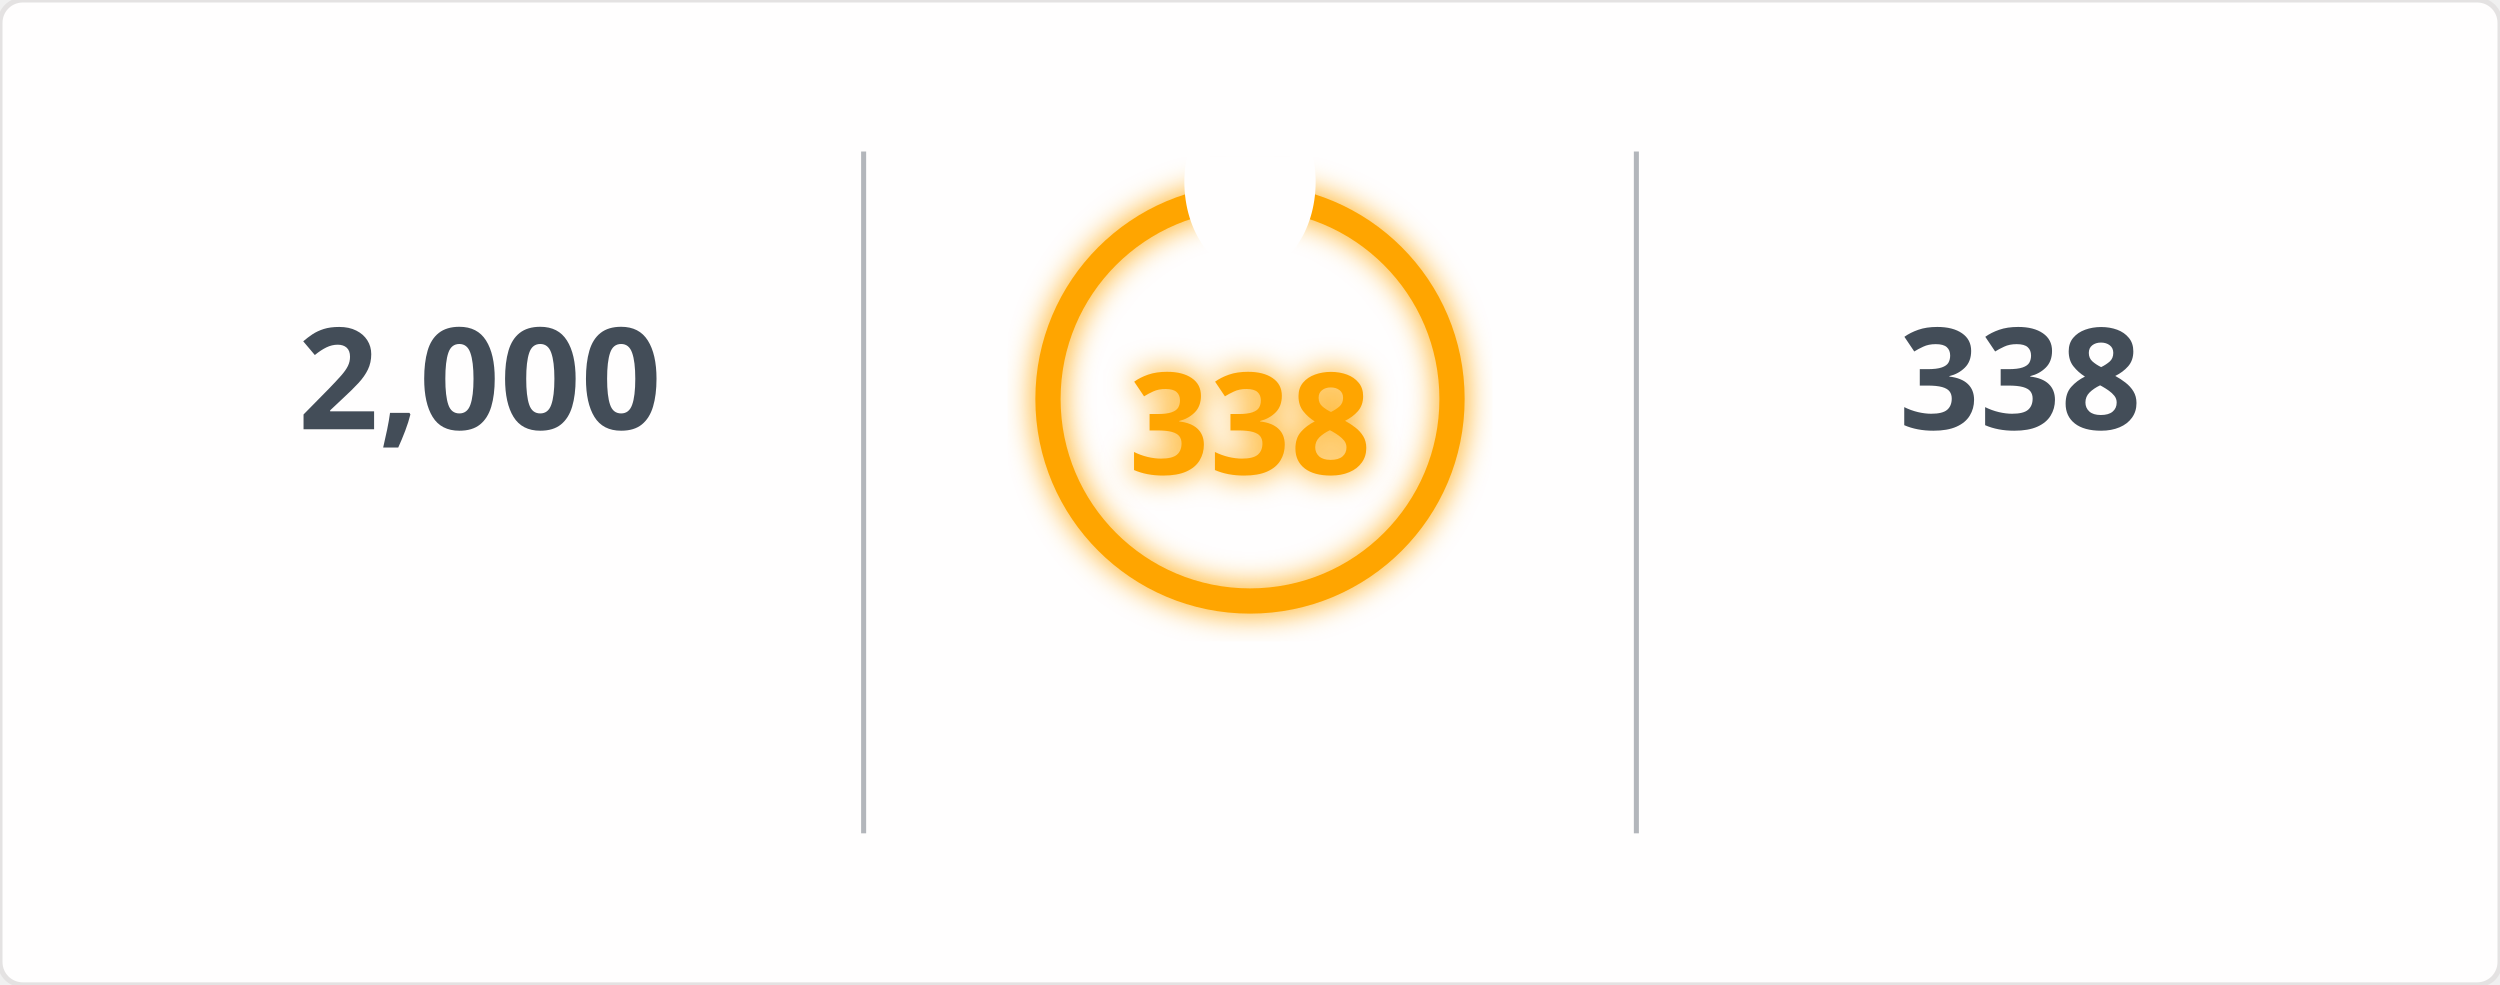
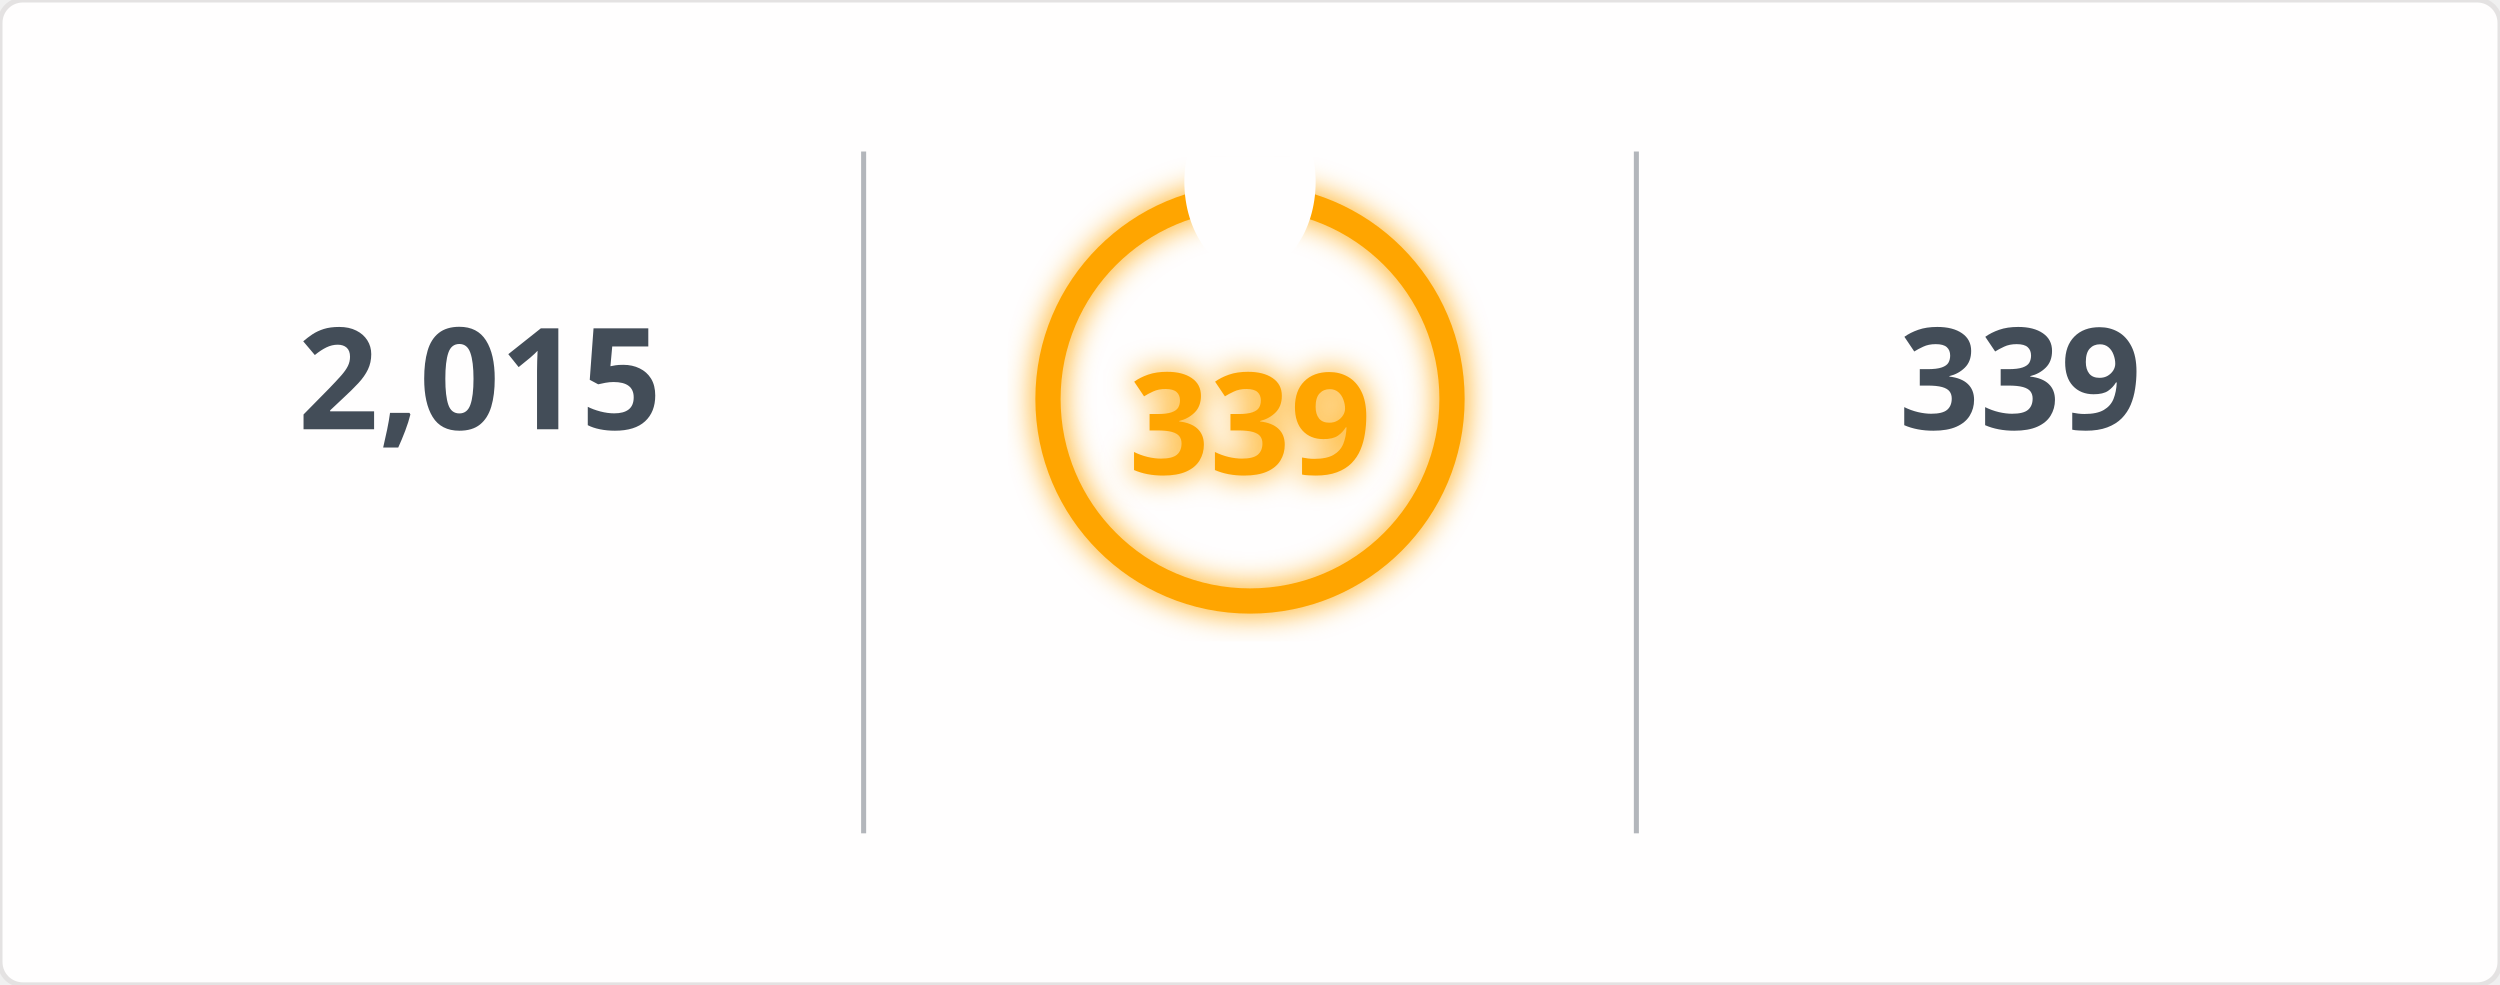
<svg xmlns="http://www.w3.org/2000/svg" width="495" height="195" viewBox="0 0 495 195">
  <defs>
    <filter id="glow" x="-50%" y="-50%" width="200%" height="200%">
      <feGaussianBlur in="SourceGraphic" stdDeviation="3" result="blur" />
      <feMerge>
        <feMergeNode in="blur" />
        <feMergeNode in="SourceGraphic" />
      </feMerge>
    </filter>
    <mask id="mask_out_ring_behind_fire">
      <rect width="495" height="195" fill="white" />
      <ellipse cx="247.5" cy="36" rx="13" ry="18" fill="black" />
    </mask>
  </defs>
  <style>
        @keyframes fadein {
          0% { opacity: 0; }
          100% { opacity: 1; }
        }
        @keyframes glowPulse {
          0% { opacity: 0.6; }
          50% { opacity: 1; }
          100% { opacity: 0.6; }
        }
        @keyframes currstreak {
          0% { font-size: 3px; opacity: 0.2; }
          80% { font-size: 34px; opacity: 1; }
          100% { font-size: 28px; opacity: 1; }
        }
        .header-fire { font: 600 20px 'Segoe UI', Ubuntu, Sans-Serif; fill: orange; filter: url(#glow); animation: glowPulse 2s infinite; }
        .header-text { font: 600 20px 'Segoe UI', Ubuntu, Sans-Serif; fill: black; }
        .stat { font: 700 28px 'Segoe UI', Ubuntu, Sans-Serif; fill: #434d58; text-anchor: middle; animation: fadein 0.6s forwards; }
        .label { font: 400 14px 'Segoe UI', Ubuntu, Sans-Serif; fill: #434d58; text-anchor: middle; opacity: 0; animation: fadein 0.8s forwards; }
        .range { font: 400 12px 'Segoe UI', Ubuntu, Sans-Serif; fill: #434d58; text-anchor: middle; opacity: 0; animation: fadein 1s forwards; }
        .circle-label { font: 700 28px 'Segoe UI', Ubuntu, Sans-Serif; fill: orange; text-anchor: middle; dominant-baseline: middle; filter: url(#glow); animation: currstreak 0.6s forwards; }
        .ring { stroke: orange; filter: url(#glow); animation: glowPulse 2s infinite; }
        .divider { stroke: #434d58; stroke-opacity: 0.4; stroke-width: 1; }
      </style>
  <rect width="100%" height="100%" fill="#fffefe" stroke="#e4e2e2" rx="4.5" />
  <line x1="171" y1="30" x2="171" y2="165" class="divider" />
  <line x1="324" y1="30" x2="324" y2="165" class="divider" />
-   <text x="95" y="85" class="stat">2,000</text>
+   <text x="95" y="85" class="stat">2,015</text>
  <text x="95" y="115" class="label">Total Contributions</text>
  <text x="95" y="145" class="range">Jul 10, 2023 - Present</text>
  <g mask="url(#mask_out_ring_behind_fire)">
    <circle cx="247.5" cy="79" r="40" stroke-width="5" class="ring" fill="none" />
  </g>
  <g transform="translate(247.5, 23.5)" style="opacity: 0; animation: fadein 0.5s linear forwards 0.6s">
    <path d="M -12 -0.5 L 15 -0.5 L 15 23.5 L -12 23.5 Z" fill="none" />
    <path d="M 1.5 0.67 C 1.5 0.67 2.24 3.32 2.24 5.47 C 2.24 7.53 0.89 9.2 -1.17 9.2 C -3.23 9.2 -4.79 7.53 -4.79 5.47 L -4.76 5.11 C -6.78 7.51 -8 10.62 -8 13.99 C -8 18.41 -4.42 22 0 22 C 4.42 22 8 18.41 8 13.99 C 8 8.6 5.41 3.79 1.5 0.67 Z M -0.29 19 C -2.07 19 -3.51 17.6 -3.51 15.86 C -3.51 14.24 -2.46 13.1 -0.7 12.74 C 1.07 12.38 2.9 11.53 3.92 10.16 C 4.31 11.45 4.51 12.81 4.51 14.2 C 4.51 16.85 2.36 19 -0.29 19 Z" fill="orange" filter="url(#glow)" />
  </g>
-   <text x="247.5" y="84" class="circle-label">338</text>
+   <text x="247.5" y="84" class="circle-label">339</text>
  <text x="247.5" y="144" class="label" style="fill: orange">Current Streak</text>
-   <text x="247.5" y="168" class="range">Jun 24, 2025 - May 27</text>
-   <text x="400" y="85" class="stat">338</text>
+   <text x="247.5" y="168" class="range">Jun 24, 2025 - May 28</text>
+   <text x="400" y="85" class="stat">339</text>
  <text x="400" y="115" class="label">Longest Streak</text>
-   <text x="400" y="145" class="range">Jun 24, 2025 - May 27</text>
+   <text x="400" y="145" class="range">Jun 24, 2025 - May 28</text>
</svg>
